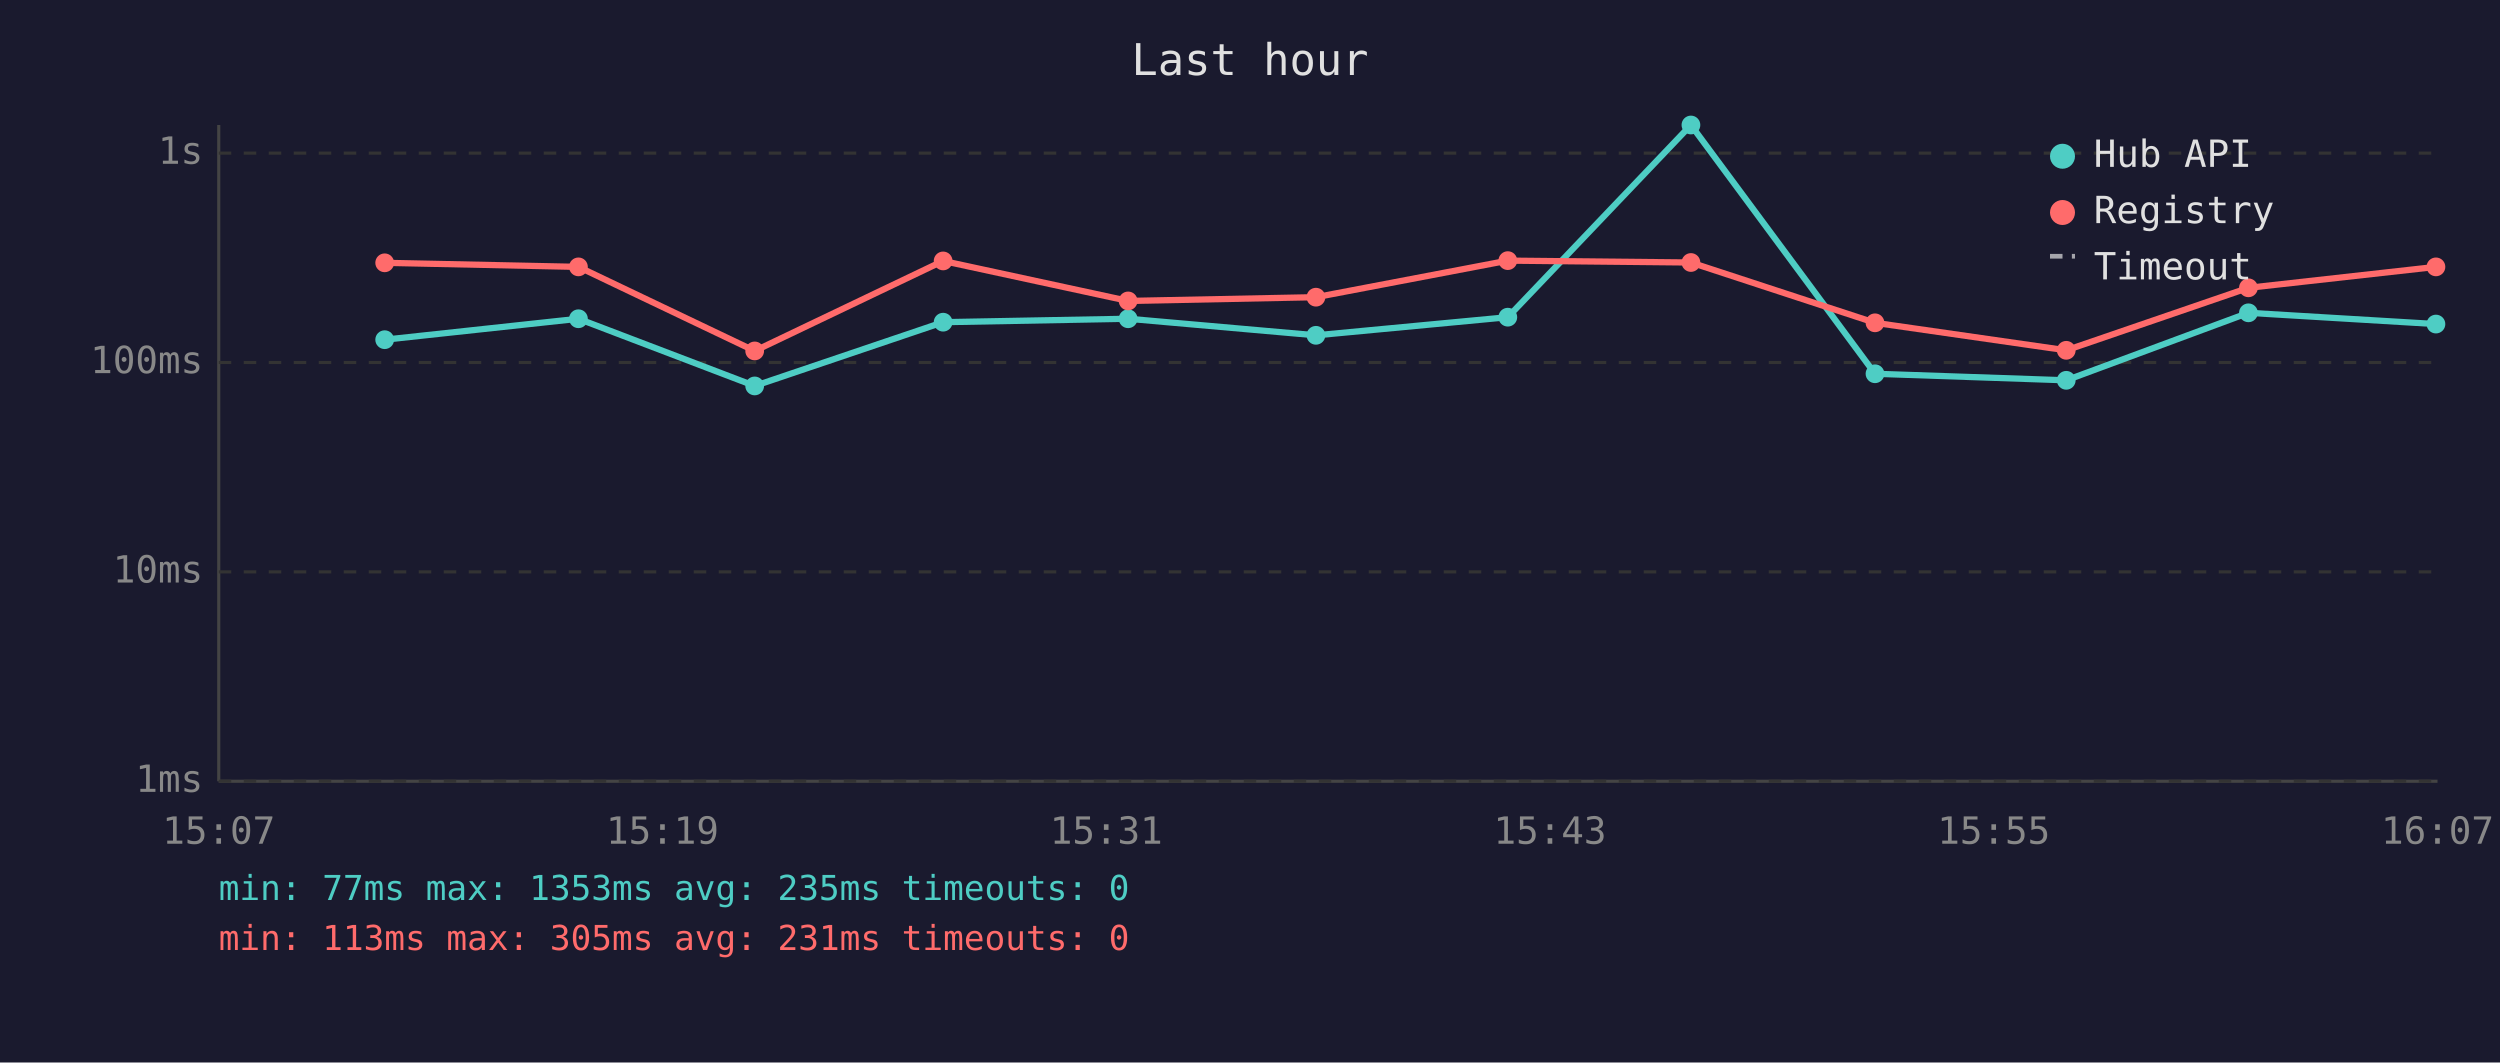
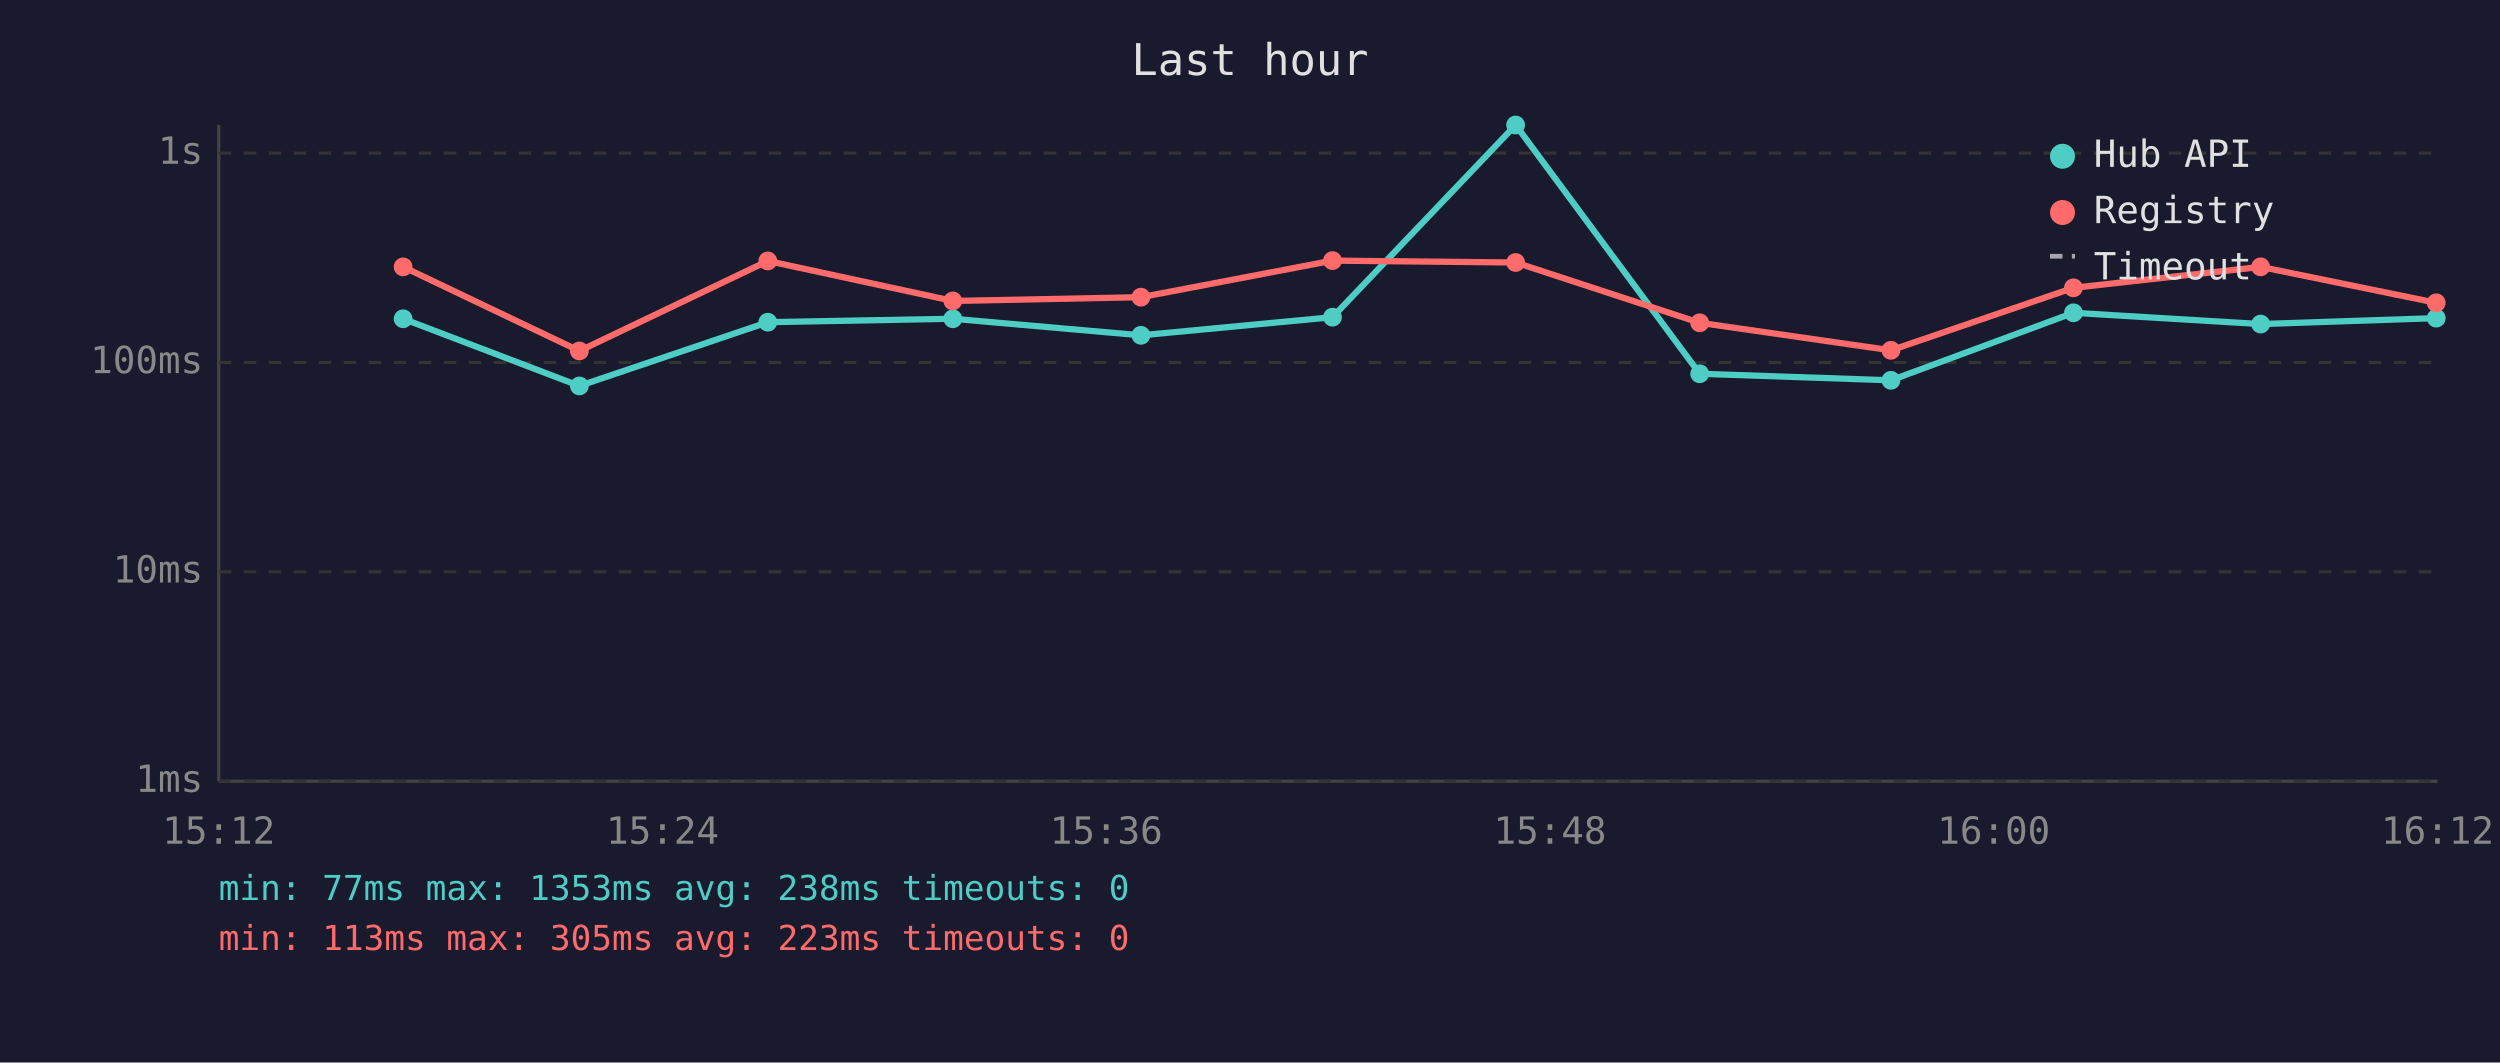
<svg xmlns="http://www.w3.org/2000/svg" viewBox="0 0 800 340" font-family="monospace" font-size="12">
  <rect width="800" height="340" fill="#1a1a2e" />
  <text x="400" y="24" fill="#e0e0e0" font-size="14" text-anchor="middle">Last hour</text>
  <line x1="70" y1="40" x2="70" y2="250" stroke="#444" stroke-width="1" />
  <line x1="70" y1="250" x2="780" y2="250" stroke="#444" stroke-width="1" />
  <line x1="70" y1="250" x2="780" y2="250" stroke="#333" stroke-width="1" stroke-dasharray="4" />
  <text x="65" y="250" fill="#888" text-anchor="end" dominant-baseline="middle">1ms</text>
  <line x1="70" y1="183" x2="780" y2="183" stroke="#333" stroke-width="1" stroke-dasharray="4" />
  <text x="65" y="183" fill="#888" text-anchor="end" dominant-baseline="middle">10ms</text>
  <line x1="70" y1="116" x2="780" y2="116" stroke="#333" stroke-width="1" stroke-dasharray="4" />
  <text x="65" y="116" fill="#888" text-anchor="end" dominant-baseline="middle">100ms</text>
  <line x1="70" y1="49" x2="780" y2="49" stroke="#333" stroke-width="1" stroke-dasharray="4" />
  <text x="65" y="49" fill="#888" text-anchor="end" dominant-baseline="middle">1s</text>
-   <text x="70" y="270" fill="#888" text-anchor="middle">15:07</text>
-   <text x="212" y="270" fill="#888" text-anchor="middle">15:19</text>
-   <text x="354" y="270" fill="#888" text-anchor="middle">15:31</text>
-   <text x="496" y="270" fill="#888" text-anchor="middle">15:43</text>
-   <text x="638" y="270" fill="#888" text-anchor="middle">15:55</text>
-   <text x="780" y="270" fill="#888" text-anchor="middle">16:07</text>
-   <polyline points="123.1,108.7 185.1,102.0 241.5,123.5 301.8,103.1 361.0,102.0 421.1,107.3 482.5,101.5 541.1,40.0 600.0,119.6 661.2,121.7 719.5,100.1 779.5,103.7" fill="none" stroke="#4ecdc4" stroke-width="2" opacity="1" />
-   <circle cx="123.1" cy="108.7" r="3" fill="#4ecdc4" />
-   <circle cx="185.1" cy="102.0" r="3" fill="#4ecdc4" />
-   <circle cx="241.5" cy="123.5" r="3" fill="#4ecdc4" />
-   <circle cx="301.8" cy="103.1" r="3" fill="#4ecdc4" />
-   <circle cx="361.0" cy="102.0" r="3" fill="#4ecdc4" />
-   <circle cx="421.1" cy="107.3" r="3" fill="#4ecdc4" />
-   <circle cx="482.5" cy="101.5" r="3" fill="#4ecdc4" />
-   <circle cx="541.1" cy="40.0" r="3" fill="#4ecdc4" />
-   <circle cx="600.0" cy="119.6" r="3" fill="#4ecdc4" />
-   <circle cx="661.2" cy="121.7" r="3" fill="#4ecdc4" />
-   <circle cx="719.5" cy="100.1" r="3" fill="#4ecdc4" />
-   <circle cx="779.5" cy="103.7" r="3" fill="#4ecdc4" />
-   <polyline points="123.1,84.1 185.1,85.4 241.5,112.3 301.8,83.5 361.0,96.3 421.1,95.1 482.5,83.4 541.1,84.0 600.0,103.3 661.2,112.1 719.5,92.1 779.5,85.4" fill="none" stroke="#ff6b6b" stroke-width="2" opacity="1" />
-   <circle cx="123.1" cy="84.1" r="3" fill="#ff6b6b" />
-   <circle cx="185.1" cy="85.4" r="3" fill="#ff6b6b" />
-   <circle cx="241.5" cy="112.3" r="3" fill="#ff6b6b" />
-   <circle cx="301.8" cy="83.5" r="3" fill="#ff6b6b" />
-   <circle cx="361.0" cy="96.3" r="3" fill="#ff6b6b" />
-   <circle cx="421.1" cy="95.1" r="3" fill="#ff6b6b" />
-   <circle cx="482.5" cy="83.4" r="3" fill="#ff6b6b" />
-   <circle cx="541.1" cy="84.0" r="3" fill="#ff6b6b" />
-   <circle cx="600.0" cy="103.3" r="3" fill="#ff6b6b" />
-   <circle cx="661.2" cy="112.1" r="3" fill="#ff6b6b" />
-   <circle cx="719.5" cy="92.1" r="3" fill="#ff6b6b" />
-   <circle cx="779.5" cy="85.4" r="3" fill="#ff6b6b" />
+   <text x="70" y="270" fill="#888" text-anchor="middle">15:12</text>
+   <text x="212" y="270" fill="#888" text-anchor="middle">15:24</text>
+   <text x="354" y="270" fill="#888" text-anchor="middle">15:36</text>
+   <text x="496" y="270" fill="#888" text-anchor="middle">15:48</text>
+   <text x="638" y="270" fill="#888" text-anchor="middle">16:00</text>
+   <text x="780" y="270" fill="#888" text-anchor="middle">16:12</text>
+   <polyline points="129.0,102.0 185.4,123.5 245.7,103.1 304.9,102.0 365.1,107.3 426.4,101.5 485.0,40.0 543.9,119.6 605.1,121.7 663.5,100.1 723.4,103.7 779.6,101.8" fill="none" stroke="#4ecdc4" stroke-width="2" opacity="1" />
+   <circle cx="129.0" cy="102.0" r="3" fill="#4ecdc4" />
+   <circle cx="185.4" cy="123.5" r="3" fill="#4ecdc4" />
+   <circle cx="245.7" cy="103.1" r="3" fill="#4ecdc4" />
+   <circle cx="304.9" cy="102.0" r="3" fill="#4ecdc4" />
+   <circle cx="365.1" cy="107.3" r="3" fill="#4ecdc4" />
+   <circle cx="426.4" cy="101.5" r="3" fill="#4ecdc4" />
+   <circle cx="485.0" cy="40.0" r="3" fill="#4ecdc4" />
+   <circle cx="543.9" cy="119.6" r="3" fill="#4ecdc4" />
+   <circle cx="605.1" cy="121.7" r="3" fill="#4ecdc4" />
+   <circle cx="663.5" cy="100.1" r="3" fill="#4ecdc4" />
+   <circle cx="723.4" cy="103.7" r="3" fill="#4ecdc4" />
+   <circle cx="779.6" cy="101.8" r="3" fill="#4ecdc4" />
+   <polyline points="129.0,85.4 185.4,112.3 245.7,83.5 304.9,96.3 365.1,95.1 426.4,83.4 485.0,84.0 543.9,103.3 605.1,112.1 663.5,92.1 723.4,85.4 779.6,96.9" fill="none" stroke="#ff6b6b" stroke-width="2" opacity="1" />
+   <circle cx="129.0" cy="85.4" r="3" fill="#ff6b6b" />
+   <circle cx="185.4" cy="112.3" r="3" fill="#ff6b6b" />
+   <circle cx="245.7" cy="83.5" r="3" fill="#ff6b6b" />
+   <circle cx="304.9" cy="96.3" r="3" fill="#ff6b6b" />
+   <circle cx="365.1" cy="95.1" r="3" fill="#ff6b6b" />
+   <circle cx="426.4" cy="83.4" r="3" fill="#ff6b6b" />
+   <circle cx="485.0" cy="84.0" r="3" fill="#ff6b6b" />
+   <circle cx="543.9" cy="103.3" r="3" fill="#ff6b6b" />
+   <circle cx="605.1" cy="112.1" r="3" fill="#ff6b6b" />
+   <circle cx="663.5" cy="92.1" r="3" fill="#ff6b6b" />
+   <circle cx="723.4" cy="85.4" r="3" fill="#ff6b6b" />
+   <circle cx="779.6" cy="96.9" r="3" fill="#ff6b6b" />
  <circle cx="660" cy="50" r="4" fill="#4ecdc4" />
  <text x="670" y="50" fill="#e0e0e0" dominant-baseline="middle">Hub API</text>
  <circle cx="660" cy="68" r="4" fill="#ff6b6b" />
  <text x="670" y="68" fill="#e0e0e0" dominant-baseline="middle">Registry</text>
  <line x1="656" y1="82" x2="664" y2="82" stroke="#e0e0e0" stroke-width="1.5" stroke-dasharray="4,3" opacity="0.7" />
  <text x="670" y="86" fill="#e0e0e0" dominant-baseline="middle">Timeout</text>
-   <text x="70" y="288" fill="#4ecdc4" font-size="11">min: 77ms  max: 1353ms  avg: 235ms  timeouts: 0</text>
-   <text x="70" y="304" fill="#ff6b6b" font-size="11">min: 113ms  max: 305ms  avg: 231ms  timeouts: 0</text>
+   <text x="70" y="288" fill="#4ecdc4" font-size="11">min: 77ms  max: 1353ms  avg: 238ms  timeouts: 0</text>
+   <text x="70" y="304" fill="#ff6b6b" font-size="11">min: 113ms  max: 305ms  avg: 223ms  timeouts: 0</text>
</svg>
